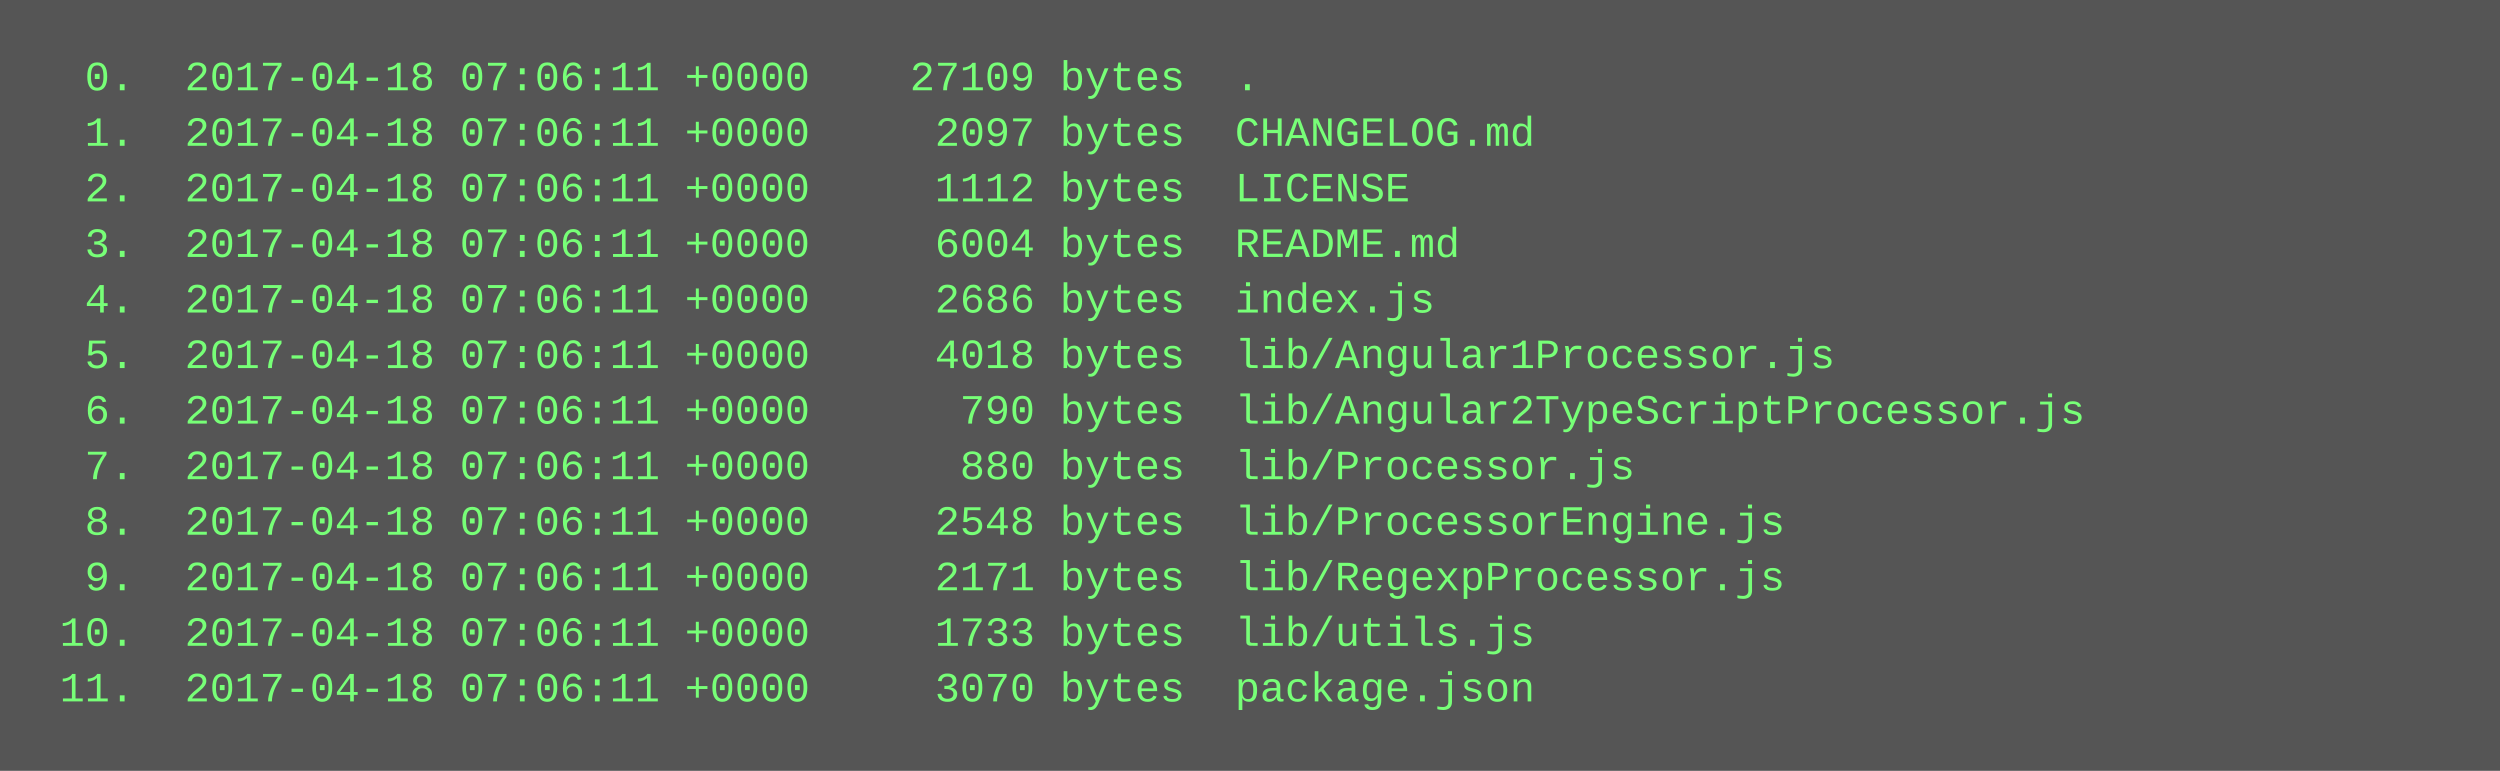
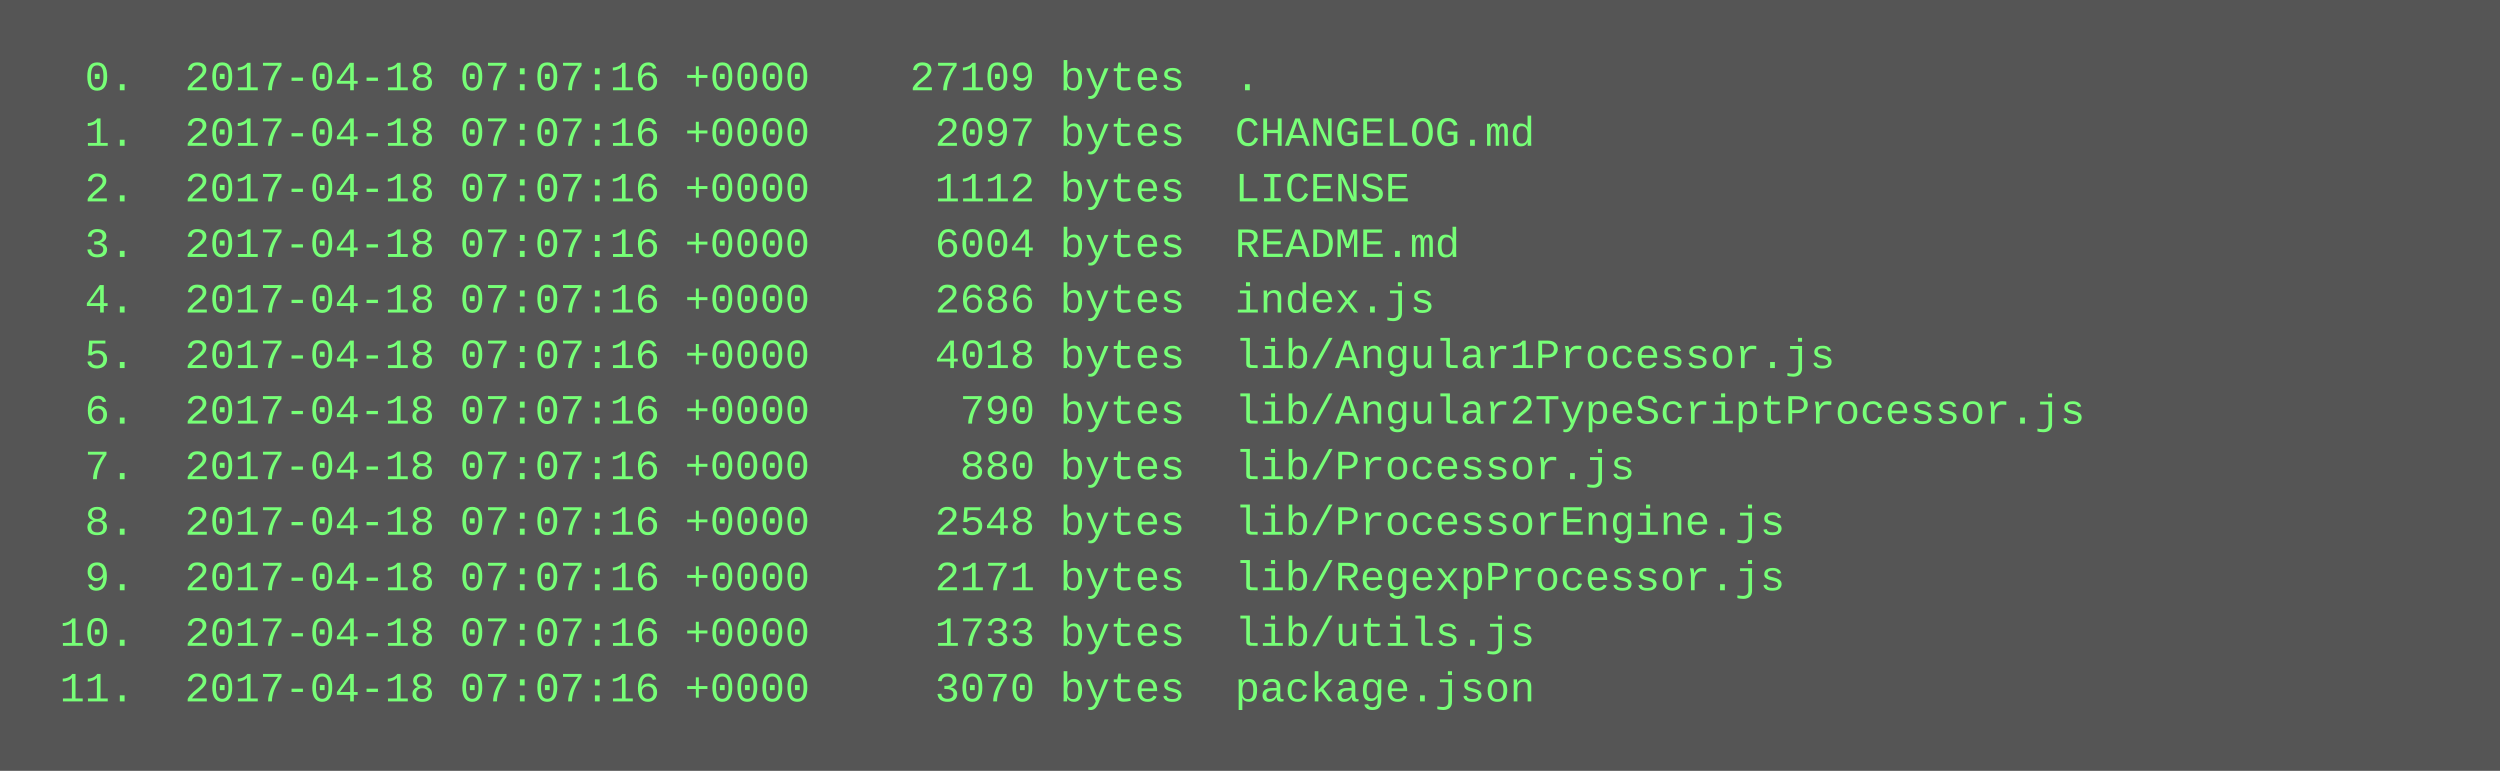
<svg xmlns="http://www.w3.org/2000/svg" height="222" width="720">
  <rect height="222" fill="#555" width="720" />
  <text fill="#7f7" font-family="Courier New" font-size="12" xml:space="preserve">
-     <tspan x="10" y="26">  0.  2017-04-18 07:06:11 +0000    27109 bytes  .</tspan>
-     <tspan x="10" y="42">  1.  2017-04-18 07:06:11 +0000     2097 bytes  CHANGELOG.md</tspan>
-     <tspan x="10" y="58">  2.  2017-04-18 07:06:11 +0000     1112 bytes  LICENSE</tspan>
-     <tspan x="10" y="74">  3.  2017-04-18 07:06:11 +0000     6004 bytes  README.md</tspan>
-     <tspan x="10" y="90">  4.  2017-04-18 07:06:11 +0000     2686 bytes  index.js</tspan>
-     <tspan x="10" y="106">  5.  2017-04-18 07:06:11 +0000     4018 bytes  lib/Angular1Processor.js</tspan>
-     <tspan x="10" y="122">  6.  2017-04-18 07:06:11 +0000      790 bytes  lib/Angular2TypeScriptProcessor.js</tspan>
-     <tspan x="10" y="138">  7.  2017-04-18 07:06:11 +0000      880 bytes  lib/Processor.js</tspan>
-     <tspan x="10" y="154">  8.  2017-04-18 07:06:11 +0000     2548 bytes  lib/ProcessorEngine.js</tspan>
-     <tspan x="10" y="170">  9.  2017-04-18 07:06:11 +0000     2171 bytes  lib/RegexpProcessor.js</tspan>
-     <tspan x="10" y="186"> 10.  2017-04-18 07:06:11 +0000     1733 bytes  lib/utils.js</tspan>
-     <tspan x="10" y="202"> 11.  2017-04-18 07:06:11 +0000     3070 bytes  package.json</tspan>
+     <tspan x="10" y="26">  0.  2017-04-18 07:07:16 +0000    27109 bytes  .</tspan>
+     <tspan x="10" y="42">  1.  2017-04-18 07:07:16 +0000     2097 bytes  CHANGELOG.md</tspan>
+     <tspan x="10" y="58">  2.  2017-04-18 07:07:16 +0000     1112 bytes  LICENSE</tspan>
+     <tspan x="10" y="74">  3.  2017-04-18 07:07:16 +0000     6004 bytes  README.md</tspan>
+     <tspan x="10" y="90">  4.  2017-04-18 07:07:16 +0000     2686 bytes  index.js</tspan>
+     <tspan x="10" y="106">  5.  2017-04-18 07:07:16 +0000     4018 bytes  lib/Angular1Processor.js</tspan>
+     <tspan x="10" y="122">  6.  2017-04-18 07:07:16 +0000      790 bytes  lib/Angular2TypeScriptProcessor.js</tspan>
+     <tspan x="10" y="138">  7.  2017-04-18 07:07:16 +0000      880 bytes  lib/Processor.js</tspan>
+     <tspan x="10" y="154">  8.  2017-04-18 07:07:16 +0000     2548 bytes  lib/ProcessorEngine.js</tspan>
+     <tspan x="10" y="170">  9.  2017-04-18 07:07:16 +0000     2171 bytes  lib/RegexpProcessor.js</tspan>
+     <tspan x="10" y="186"> 10.  2017-04-18 07:07:16 +0000     1733 bytes  lib/utils.js</tspan>
+     <tspan x="10" y="202"> 11.  2017-04-18 07:07:16 +0000     3070 bytes  package.json</tspan>
  </text>
</svg>
